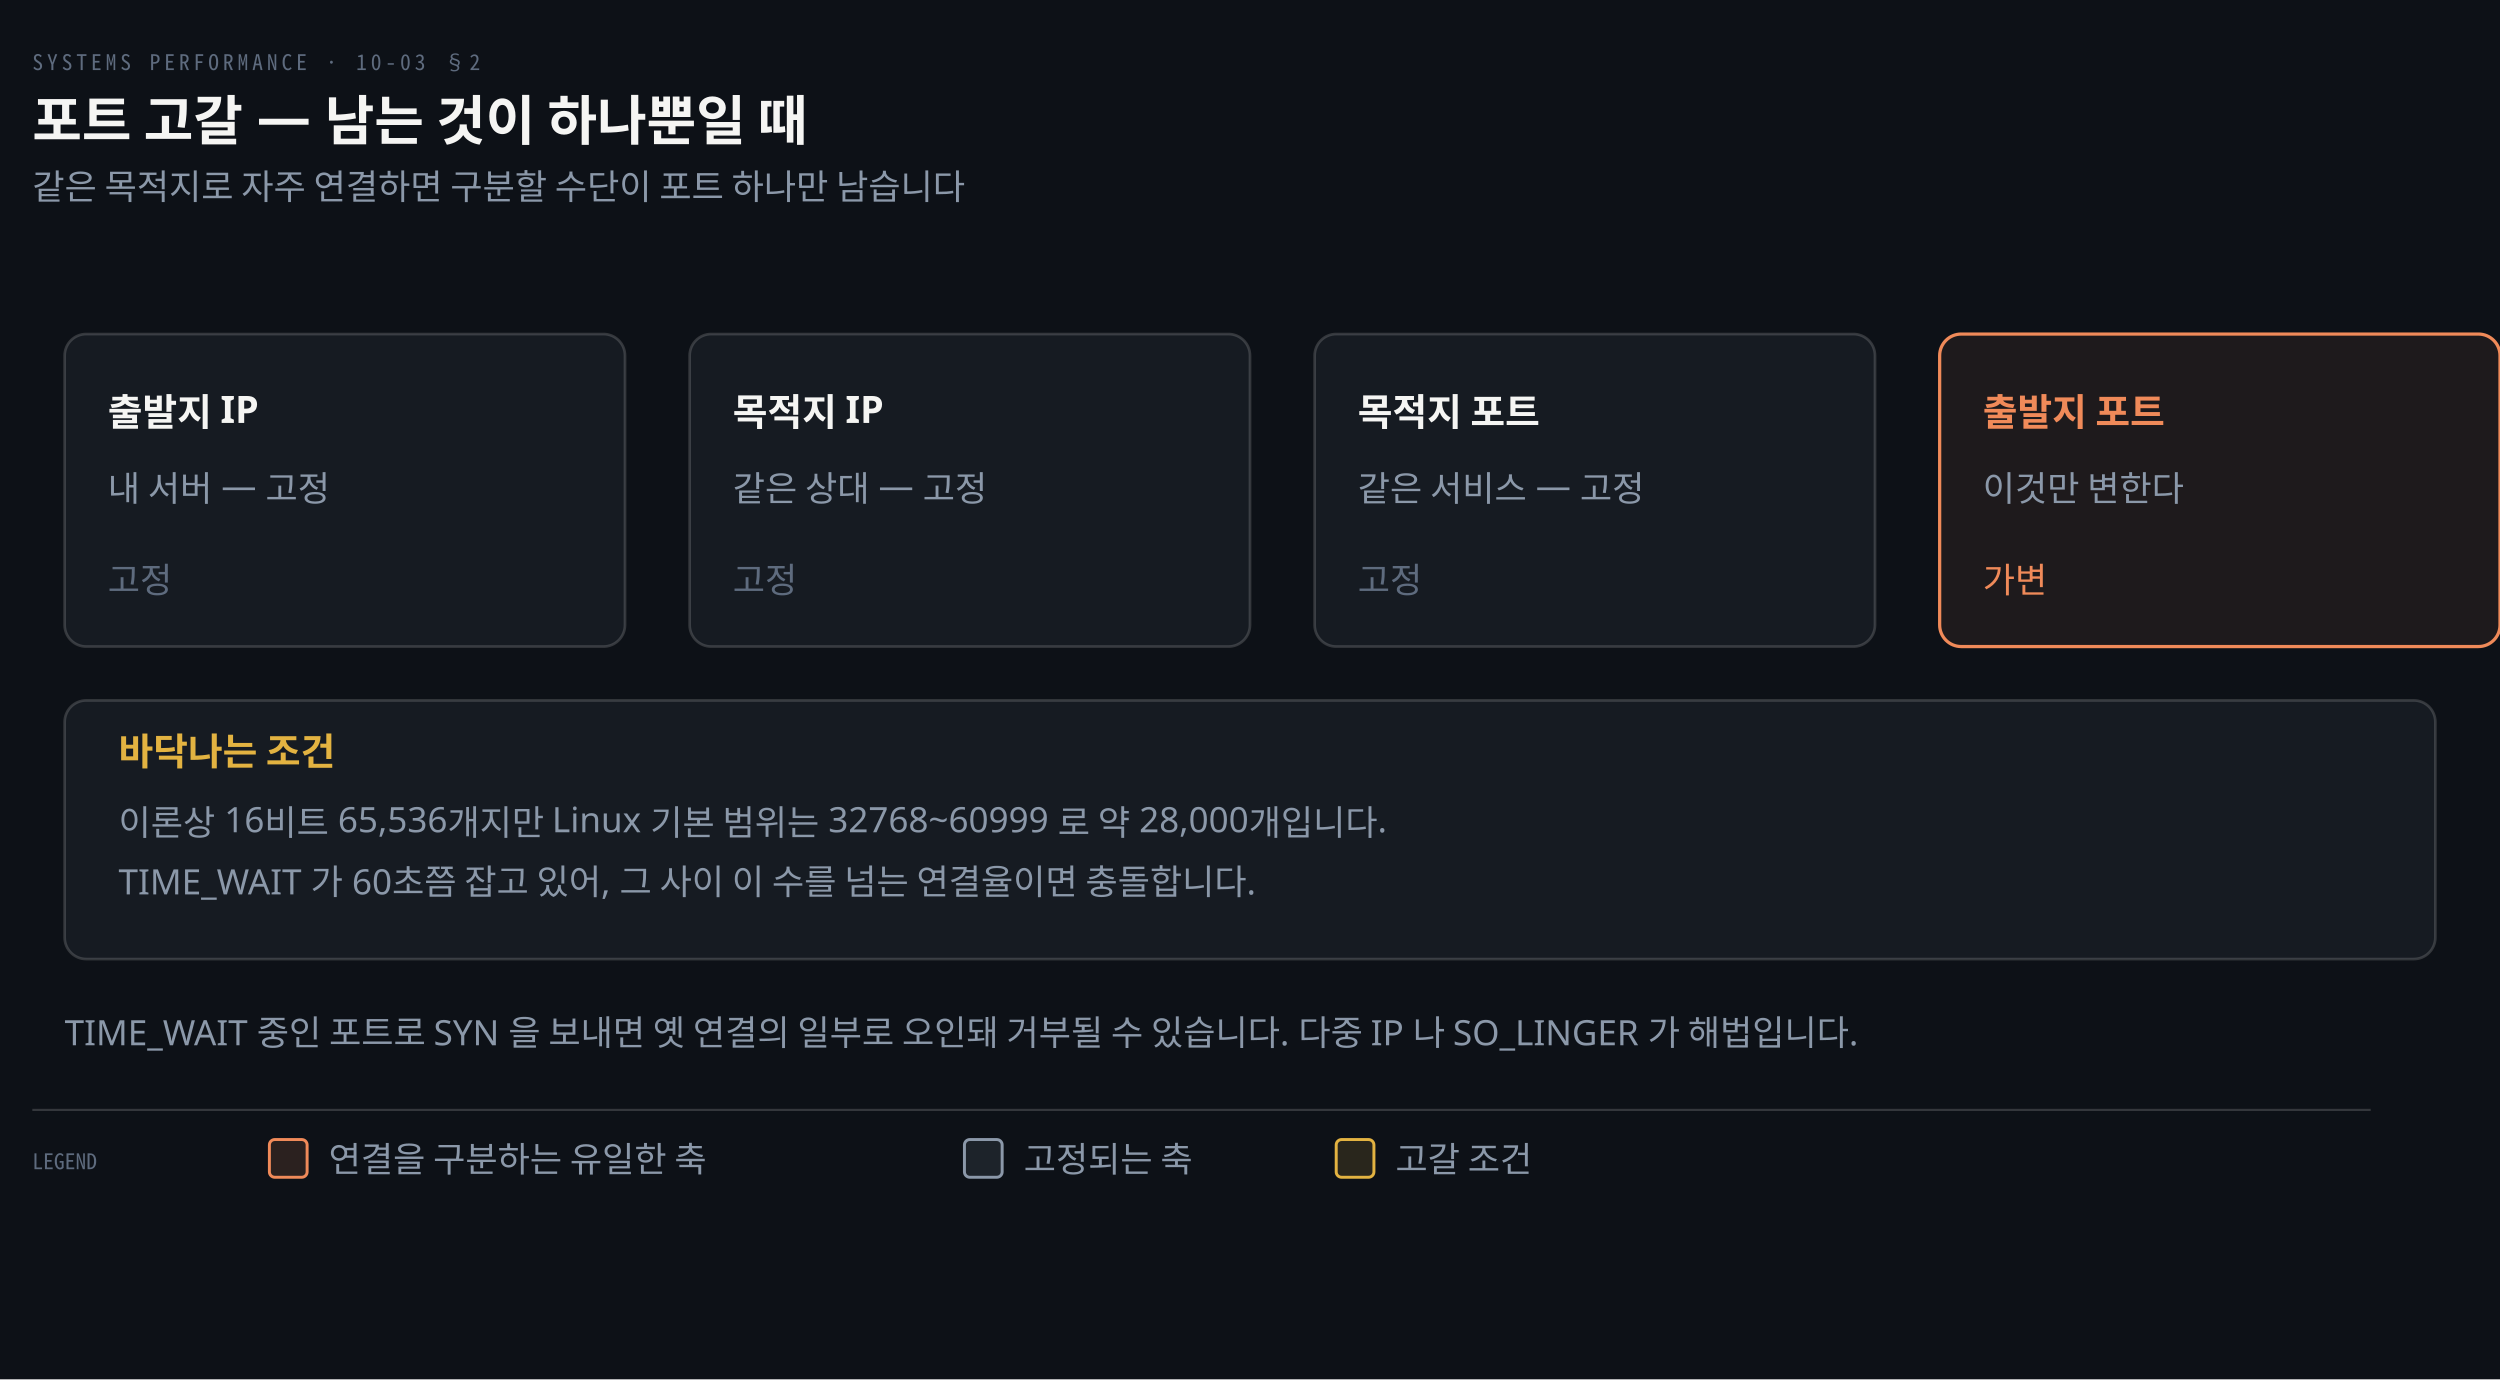
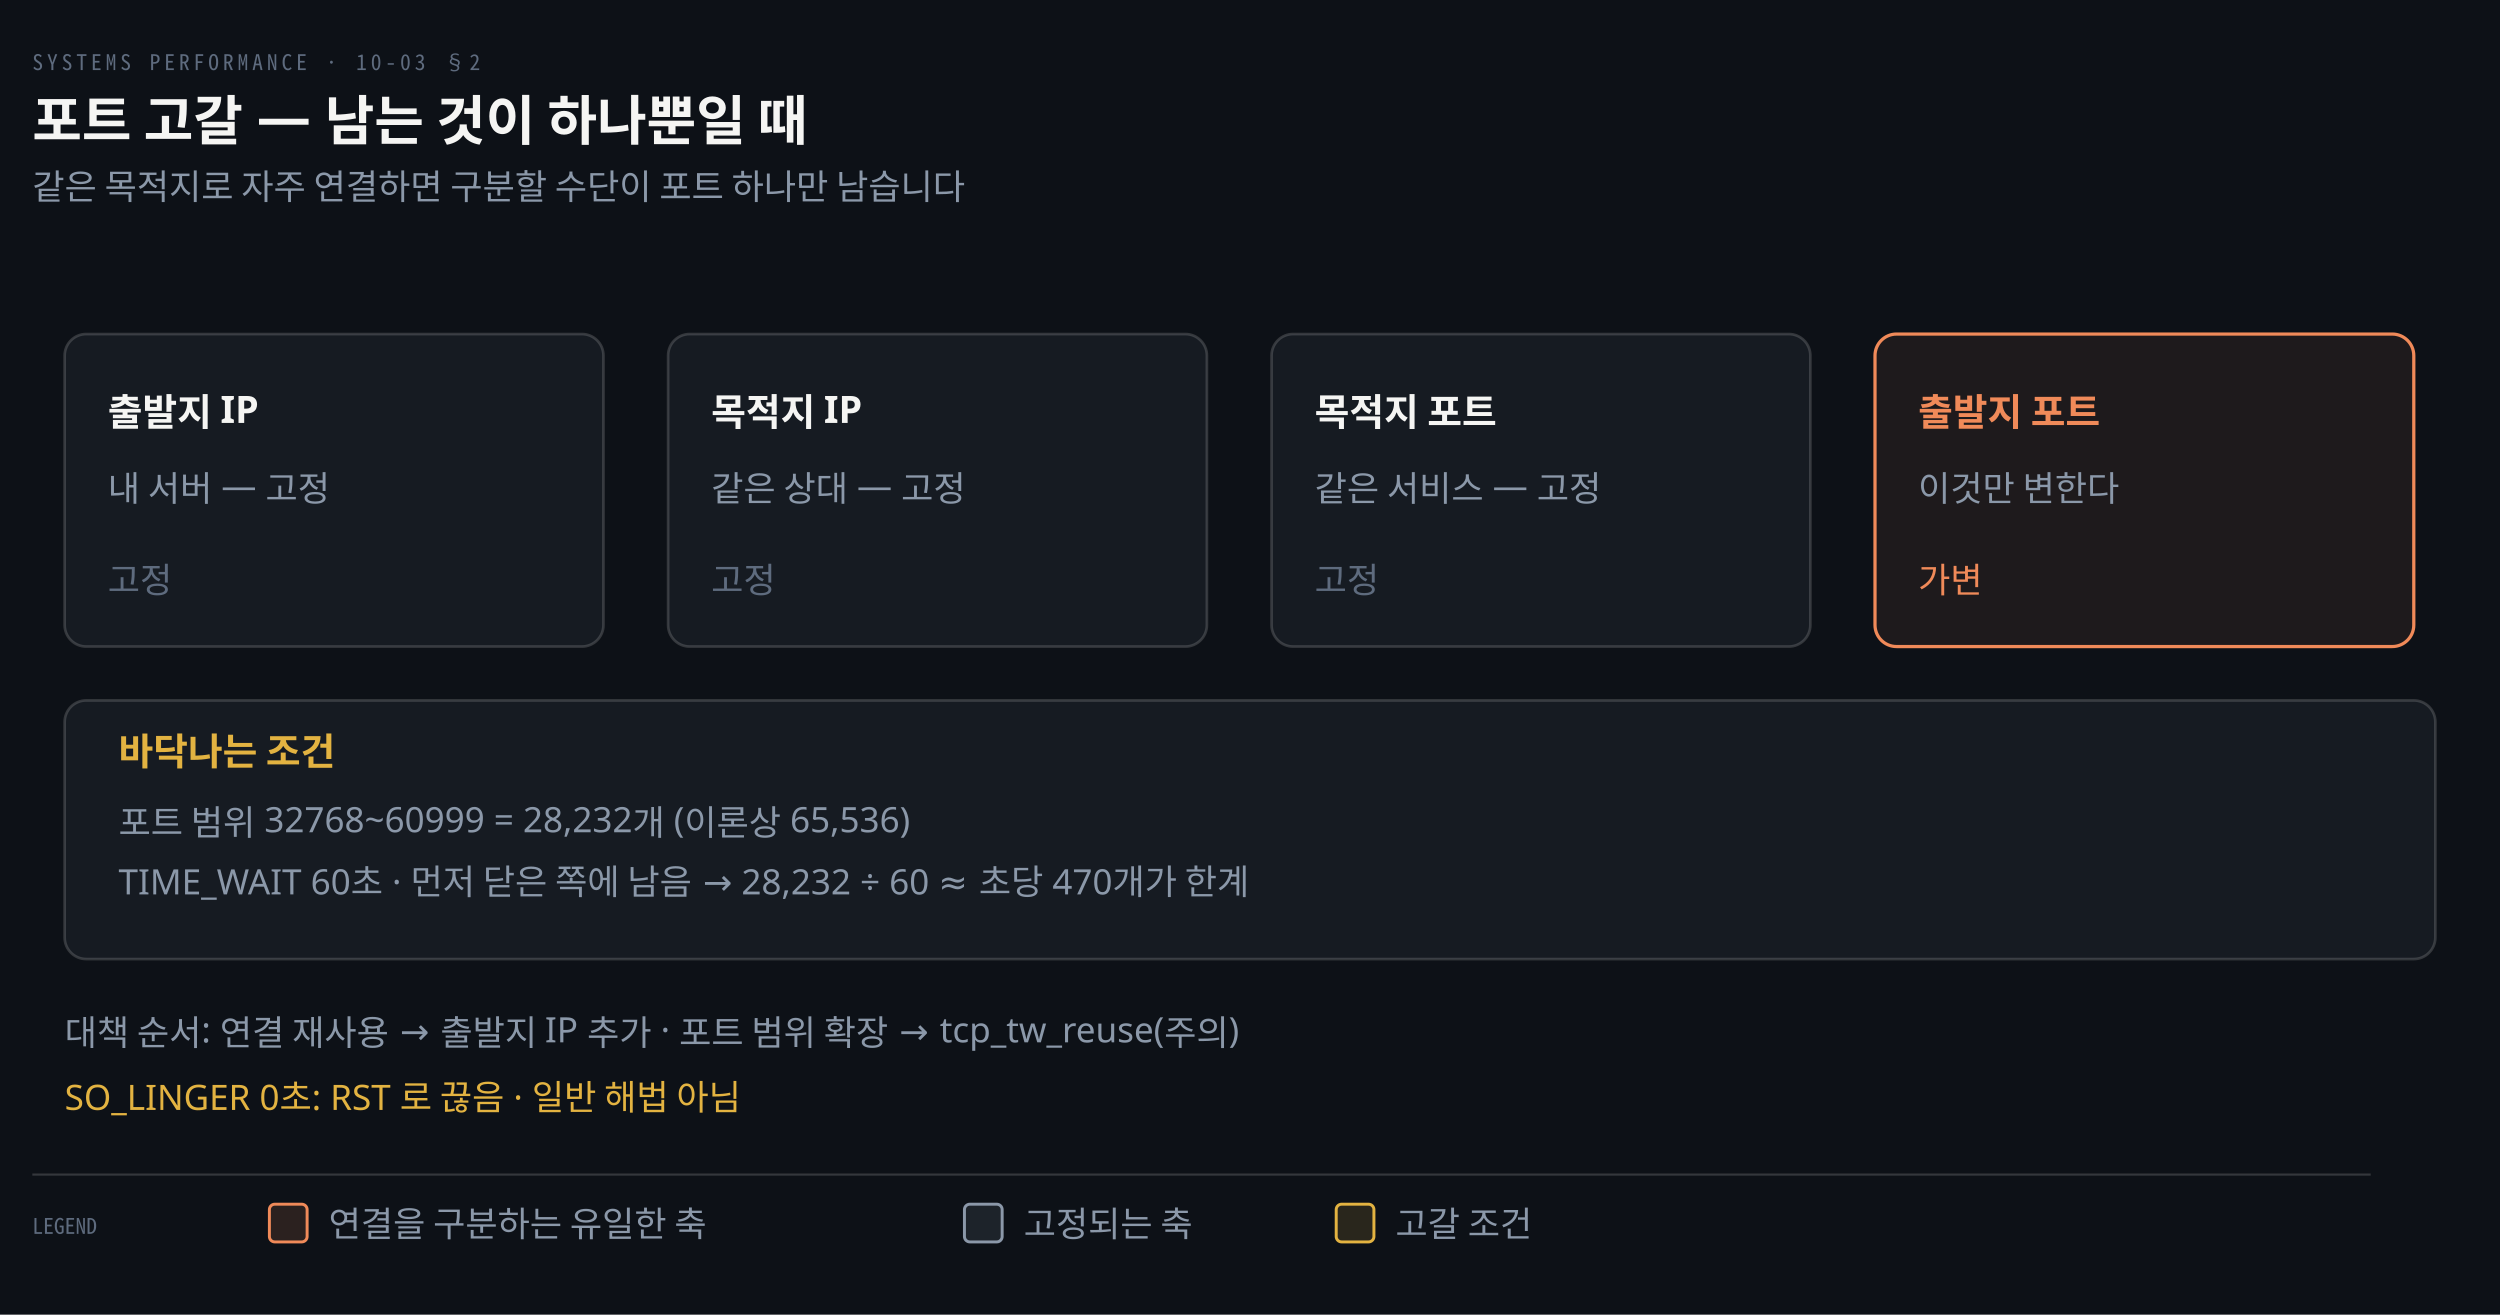
- <svg xmlns="http://www.w3.org/2000/svg" viewBox="0 0 928 512" width="100%" role="img" aria-labelledby="dt dd">
+ <svg xmlns="http://www.w3.org/2000/svg" viewBox="0 0 928 488" width="100%" role="img" aria-labelledby="dt dd">
  <defs>
    <marker id="ar" viewBox="0 0 8 8" refX="7" refY="4" markerWidth="6.5" markerHeight="6.5" orient="auto">
      <path d="M0 0 L8 4 L0 8 z" fill="#8B98A9" />
    </marker>
    <marker id="ok" viewBox="0 0 8 8" refX="7" refY="4" markerWidth="6.5" markerHeight="6.5" orient="auto">
      <path d="M0 0 L8 4 L0 8 z" fill="#3FB98C" />
    </marker>
    <marker id="warn" viewBox="0 0 8 8" refX="7" refY="4" markerWidth="6.5" markerHeight="6.5" orient="auto">
      <path d="M0 0 L8 4 L0 8 z" fill="#E3B341" />
    </marker>
    <marker id="bad" viewBox="0 0 8 8" refX="7" refY="4" markerWidth="6.5" markerHeight="6.5" orient="auto">
      <path d="M0 0 L8 4 L0 8 z" fill="#F0616D" />
    </marker>
    <marker id="info" viewBox="0 0 8 8" refX="7" refY="4" markerWidth="6.5" markerHeight="6.5" orient="auto">
      <path d="M0 0 L8 4 L0 8 z" fill="#6A95D8" />
    </marker>
    <marker id="acc" viewBox="0 0 8 8" refX="7" refY="4" markerWidth="6.5" markerHeight="6.5" orient="auto">
      <path d="M0 0 L8 4 L0 8 z" fill="#F08A59" />
    </marker>
    <marker id="soft" viewBox="0 0 8 8" refX="7" refY="4" markerWidth="6.5" markerHeight="6.5" orient="auto">
      <path d="M0 0 L8 4 L0 8 z" fill="#5E6B7E" />
    </marker>
  </defs>
-   <rect width="928" height="512" fill="#0D1117" />
+   <rect width="928" height="488" fill="#0D1117" />
  <text x="12" y="26" font-family="'Geist Mono','Noto Sans Mono CJK KR',monospace" font-size="8" letter-spacing="0.18em" fill="#5E6B7E">SYSTEMS PERFORMANCE · 10-03 §2</text>
  <text x="12" y="52" font-family="'Geist','Apple SD Gothic Neo','Noto Sans KR','Malgun Gothic',sans-serif" font-size="20" font-weight="600" fill="#F5F5F3">포트 고갈 — 남는 것이 하나뿐일 때</text>
  <text x="12" y="74" font-family="'Geist','Apple SD Gothic Neo','Noto Sans KR','Malgun Gothic',sans-serif" font-size="13" fill="#8B98A9">같은 목적지로 자주 연결하면 구분할 수단이 포트 하나만 남습니다</text>
-   <rect x="24" y="124" width="208" height="116" rx="8" fill="#161B22" stroke="rgba(191,192,192,0.22)" stroke-width="1.0" />
+   <rect x="24" y="124" width="200" height="116" rx="8" fill="#161B22" stroke="rgba(191,192,192,0.22)" stroke-width="1.0" />
  <text x="40" y="158" text-anchor="start" font-family="'Geist','Apple SD Gothic Neo','Noto Sans KR','Malgun Gothic',sans-serif" font-size="14" font-weight="600" fill="#F5F5F3">출발지 IP</text>
  <text x="40" y="186" text-anchor="start" font-family="'Geist','Apple SD Gothic Neo','Noto Sans KR','Malgun Gothic',sans-serif" font-size="13" font-weight="400" fill="#8B98A9">내 서버 — 고정</text>
  <text x="40" y="220" text-anchor="start" font-family="'Geist','Apple SD Gothic Neo','Noto Sans KR','Malgun Gothic',sans-serif" font-size="13" font-weight="400" fill="#5E6B7E">고정</text>
-   <rect x="256" y="124" width="208" height="116" rx="8" fill="#161B22" stroke="rgba(191,192,192,0.22)" stroke-width="1.0" />
-   <text x="272" y="158" text-anchor="start" font-family="'Geist','Apple SD Gothic Neo','Noto Sans KR','Malgun Gothic',sans-serif" font-size="14" font-weight="600" fill="#F5F5F3">목적지 IP</text>
-   <text x="272" y="186" text-anchor="start" font-family="'Geist','Apple SD Gothic Neo','Noto Sans KR','Malgun Gothic',sans-serif" font-size="13" font-weight="400" fill="#8B98A9">같은 상대 — 고정</text>
-   <text x="272" y="220" text-anchor="start" font-family="'Geist','Apple SD Gothic Neo','Noto Sans KR','Malgun Gothic',sans-serif" font-size="13" font-weight="400" fill="#5E6B7E">고정</text>
-   <rect x="488" y="124" width="208" height="116" rx="8" fill="#161B22" stroke="rgba(191,192,192,0.22)" stroke-width="1.0" />
-   <text x="504" y="158" text-anchor="start" font-family="'Geist','Apple SD Gothic Neo','Noto Sans KR','Malgun Gothic',sans-serif" font-size="14" font-weight="600" fill="#F5F5F3">목적지 포트</text>
-   <text x="504" y="186" text-anchor="start" font-family="'Geist','Apple SD Gothic Neo','Noto Sans KR','Malgun Gothic',sans-serif" font-size="13" font-weight="400" fill="#8B98A9">같은 서비스 — 고정</text>
-   <text x="504" y="220" text-anchor="start" font-family="'Geist','Apple SD Gothic Neo','Noto Sans KR','Malgun Gothic',sans-serif" font-size="13" font-weight="400" fill="#5E6B7E">고정</text>
-   <rect x="720" y="124" width="208" height="116" rx="8" fill="#F08A5914" stroke="#F08A59" stroke-width="1.2" />
-   <text x="736" y="158" text-anchor="start" font-family="'Geist','Apple SD Gothic Neo','Noto Sans KR','Malgun Gothic',sans-serif" font-size="14" font-weight="600" fill="#F08A59">출발지 포트</text>
-   <text x="736" y="186" text-anchor="start" font-family="'Geist','Apple SD Gothic Neo','Noto Sans KR','Malgun Gothic',sans-serif" font-size="13" font-weight="400" fill="#8B98A9">이것만 변한다</text>
-   <text x="736" y="220" text-anchor="start" font-family="'Geist','Apple SD Gothic Neo','Noto Sans KR','Malgun Gothic',sans-serif" font-size="13" font-weight="400" fill="#F08A59">가변</text>
+   <rect x="248" y="124" width="200" height="116" rx="8" fill="#161B22" stroke="rgba(191,192,192,0.22)" stroke-width="1.0" />
+   <text x="264" y="158" text-anchor="start" font-family="'Geist','Apple SD Gothic Neo','Noto Sans KR','Malgun Gothic',sans-serif" font-size="14" font-weight="600" fill="#F5F5F3">목적지 IP</text>
+   <text x="264" y="186" text-anchor="start" font-family="'Geist','Apple SD Gothic Neo','Noto Sans KR','Malgun Gothic',sans-serif" font-size="13" font-weight="400" fill="#8B98A9">같은 상대 — 고정</text>
+   <text x="264" y="220" text-anchor="start" font-family="'Geist','Apple SD Gothic Neo','Noto Sans KR','Malgun Gothic',sans-serif" font-size="13" font-weight="400" fill="#5E6B7E">고정</text>
+   <rect x="472" y="124" width="200" height="116" rx="8" fill="#161B22" stroke="rgba(191,192,192,0.22)" stroke-width="1.0" />
+   <text x="488" y="158" text-anchor="start" font-family="'Geist','Apple SD Gothic Neo','Noto Sans KR','Malgun Gothic',sans-serif" font-size="14" font-weight="600" fill="#F5F5F3">목적지 포트</text>
+   <text x="488" y="186" text-anchor="start" font-family="'Geist','Apple SD Gothic Neo','Noto Sans KR','Malgun Gothic',sans-serif" font-size="13" font-weight="400" fill="#8B98A9">같은 서비스 — 고정</text>
+   <text x="488" y="220" text-anchor="start" font-family="'Geist','Apple SD Gothic Neo','Noto Sans KR','Malgun Gothic',sans-serif" font-size="13" font-weight="400" fill="#5E6B7E">고정</text>
+   <rect x="696" y="124" width="200" height="116" rx="8" fill="#F08A5914" stroke="#F08A59" stroke-width="1.2" />
+   <text x="712" y="158" text-anchor="start" font-family="'Geist','Apple SD Gothic Neo','Noto Sans KR','Malgun Gothic',sans-serif" font-size="14" font-weight="600" fill="#F08A59">출발지 포트</text>
+   <text x="712" y="186" text-anchor="start" font-family="'Geist','Apple SD Gothic Neo','Noto Sans KR','Malgun Gothic',sans-serif" font-size="13" font-weight="400" fill="#8B98A9">이것만 변한다</text>
+   <text x="712" y="220" text-anchor="start" font-family="'Geist','Apple SD Gothic Neo','Noto Sans KR','Malgun Gothic',sans-serif" font-size="13" font-weight="400" fill="#F08A59">가변</text>
  <rect x="24" y="260" width="880" height="96" rx="8" fill="#161B22" stroke="rgba(191,192,192,0.22)" stroke-width="1.0" />
  <text x="44" y="284" text-anchor="start" font-family="'Geist','Apple SD Gothic Neo','Noto Sans KR','Malgun Gothic',sans-serif" font-size="14" font-weight="600" fill="#E3B341">바닥나는 조건</text>
-   <text x="44" y="310" text-anchor="start" font-family="'Geist','Apple SD Gothic Neo','Noto Sans KR','Malgun Gothic',sans-serif" font-size="13" font-weight="400" fill="#8B98A9">이론상 16비트 65,536개지만 Linux 기본 범위는 32768~60999 로 약 28,000개입니다.</text>
-   <text x="44" y="332" text-anchor="start" font-family="'Geist','Apple SD Gothic Neo','Noto Sans KR','Malgun Gothic',sans-serif" font-size="13" font-weight="400" fill="#8B98A9">TIME_WAIT 가 60초쯤 잡고 있어, 그 사이 이 수를 넘는 연결율이면 충돌합니다.</text>
-   <text x="24" y="388" text-anchor="start" font-family="'Geist','Apple SD Gothic Neo','Noto Sans KR','Malgun Gothic',sans-serif" font-size="13" font-weight="400" fill="#8B98A9">TIME_WAIT 중인 포트로 SYN 을 보내면 옛 연결의 일부로 오인돼 거부될 수 있습니다. 다중 IP 나 SO_LINGER 가 해법입니다.</text>
-   <line x1="12" y1="412" x2="880" y2="412" stroke="rgba(191,192,192,0.22)" stroke-width="0.8" />
-   <text x="12" y="434" text-anchor="start" font-family="'Geist Mono','Noto Sans Mono CJK KR',monospace" font-size="8" font-weight="400" fill="#5E6B7E">LEGEND</text>
-   <rect x="100" y="423" width="14" height="14" rx="2" fill="#F08A5922" stroke="#F08A59" stroke-width="1.1" />
-   <text x="122" y="435" text-anchor="start" font-family="'Geist','Apple SD Gothic Neo','Noto Sans KR','Malgun Gothic',sans-serif" font-size="13" font-weight="400" fill="#8B98A9">연결을 구분하는 유일한 축</text>
-   <rect x="358" y="423" width="14" height="14" rx="2" fill="#8B98A922" stroke="#8B98A9" stroke-width="1.1" />
-   <text x="380" y="435" text-anchor="start" font-family="'Geist','Apple SD Gothic Neo','Noto Sans KR','Malgun Gothic',sans-serif" font-size="13" font-weight="400" fill="#8B98A9">고정되는 축</text>
-   <rect x="496" y="423" width="14" height="14" rx="2" fill="#E3B34122" stroke="#E3B341" stroke-width="1.1" />
-   <text x="518" y="435" text-anchor="start" font-family="'Geist','Apple SD Gothic Neo','Noto Sans KR','Malgun Gothic',sans-serif" font-size="13" font-weight="400" fill="#8B98A9">고갈 조건</text>
+   <text x="44" y="310" text-anchor="start" font-family="'Geist','Apple SD Gothic Neo','Noto Sans KR','Malgun Gothic',sans-serif" font-size="13" font-weight="400" fill="#8B98A9">포트 범위 32768~60999 = 28,232개 (이론상 65,536)</text>
+   <text x="44" y="332" text-anchor="start" font-family="'Geist','Apple SD Gothic Neo','Noto Sans KR','Malgun Gothic',sans-serif" font-size="13" font-weight="400" fill="#8B98A9">TIME_WAIT 60초 · 먼저 닫은 쪽에 남음 → 28,232 ÷ 60 ≈ 초당 470개가 한계</text>
+   <text x="24" y="388" text-anchor="start" font-family="'Geist','Apple SD Gothic Neo','Noto Sans KR','Malgun Gothic',sans-serif" font-size="13" font-weight="400" fill="#8B98A9">대책 순서: 연결 재사용 → 출발지 IP 추가 · 포트 범위 확장 → tcp_tw_reuse(주의)</text>
+   <text x="24" y="412" text-anchor="start" font-family="'Geist','Apple SD Gothic Neo','Noto Sans KR','Malgun Gothic',sans-serif" font-size="13" font-weight="400" fill="#E3B341">SO_LINGER 0초: RST 로 끊음 · 일반 해법 아님</text>
+   <line x1="12" y1="436" x2="880" y2="436" stroke="rgba(191,192,192,0.22)" stroke-width="0.8" />
+   <text x="12" y="458" text-anchor="start" font-family="'Geist Mono','Noto Sans Mono CJK KR',monospace" font-size="8" font-weight="400" fill="#5E6B7E">LEGEND</text>
+   <rect x="100" y="447" width="14" height="14" rx="2" fill="#F08A5922" stroke="#F08A59" stroke-width="1.1" />
+   <text x="122" y="459" text-anchor="start" font-family="'Geist','Apple SD Gothic Neo','Noto Sans KR','Malgun Gothic',sans-serif" font-size="13" font-weight="400" fill="#8B98A9">연결을 구분하는 유일한 축</text>
+   <rect x="358" y="447" width="14" height="14" rx="2" fill="#8B98A922" stroke="#8B98A9" stroke-width="1.1" />
+   <text x="380" y="459" text-anchor="start" font-family="'Geist','Apple SD Gothic Neo','Noto Sans KR','Malgun Gothic',sans-serif" font-size="13" font-weight="400" fill="#8B98A9">고정되는 축</text>
+   <rect x="496" y="447" width="14" height="14" rx="2" fill="#E3B34122" stroke="#E3B341" stroke-width="1.1" />
+   <text x="518" y="459" text-anchor="start" font-family="'Geist','Apple SD Gothic Neo','Noto Sans KR','Malgun Gothic',sans-serif" font-size="13" font-weight="400" fill="#8B98A9">고갈 조건</text>
</svg>
